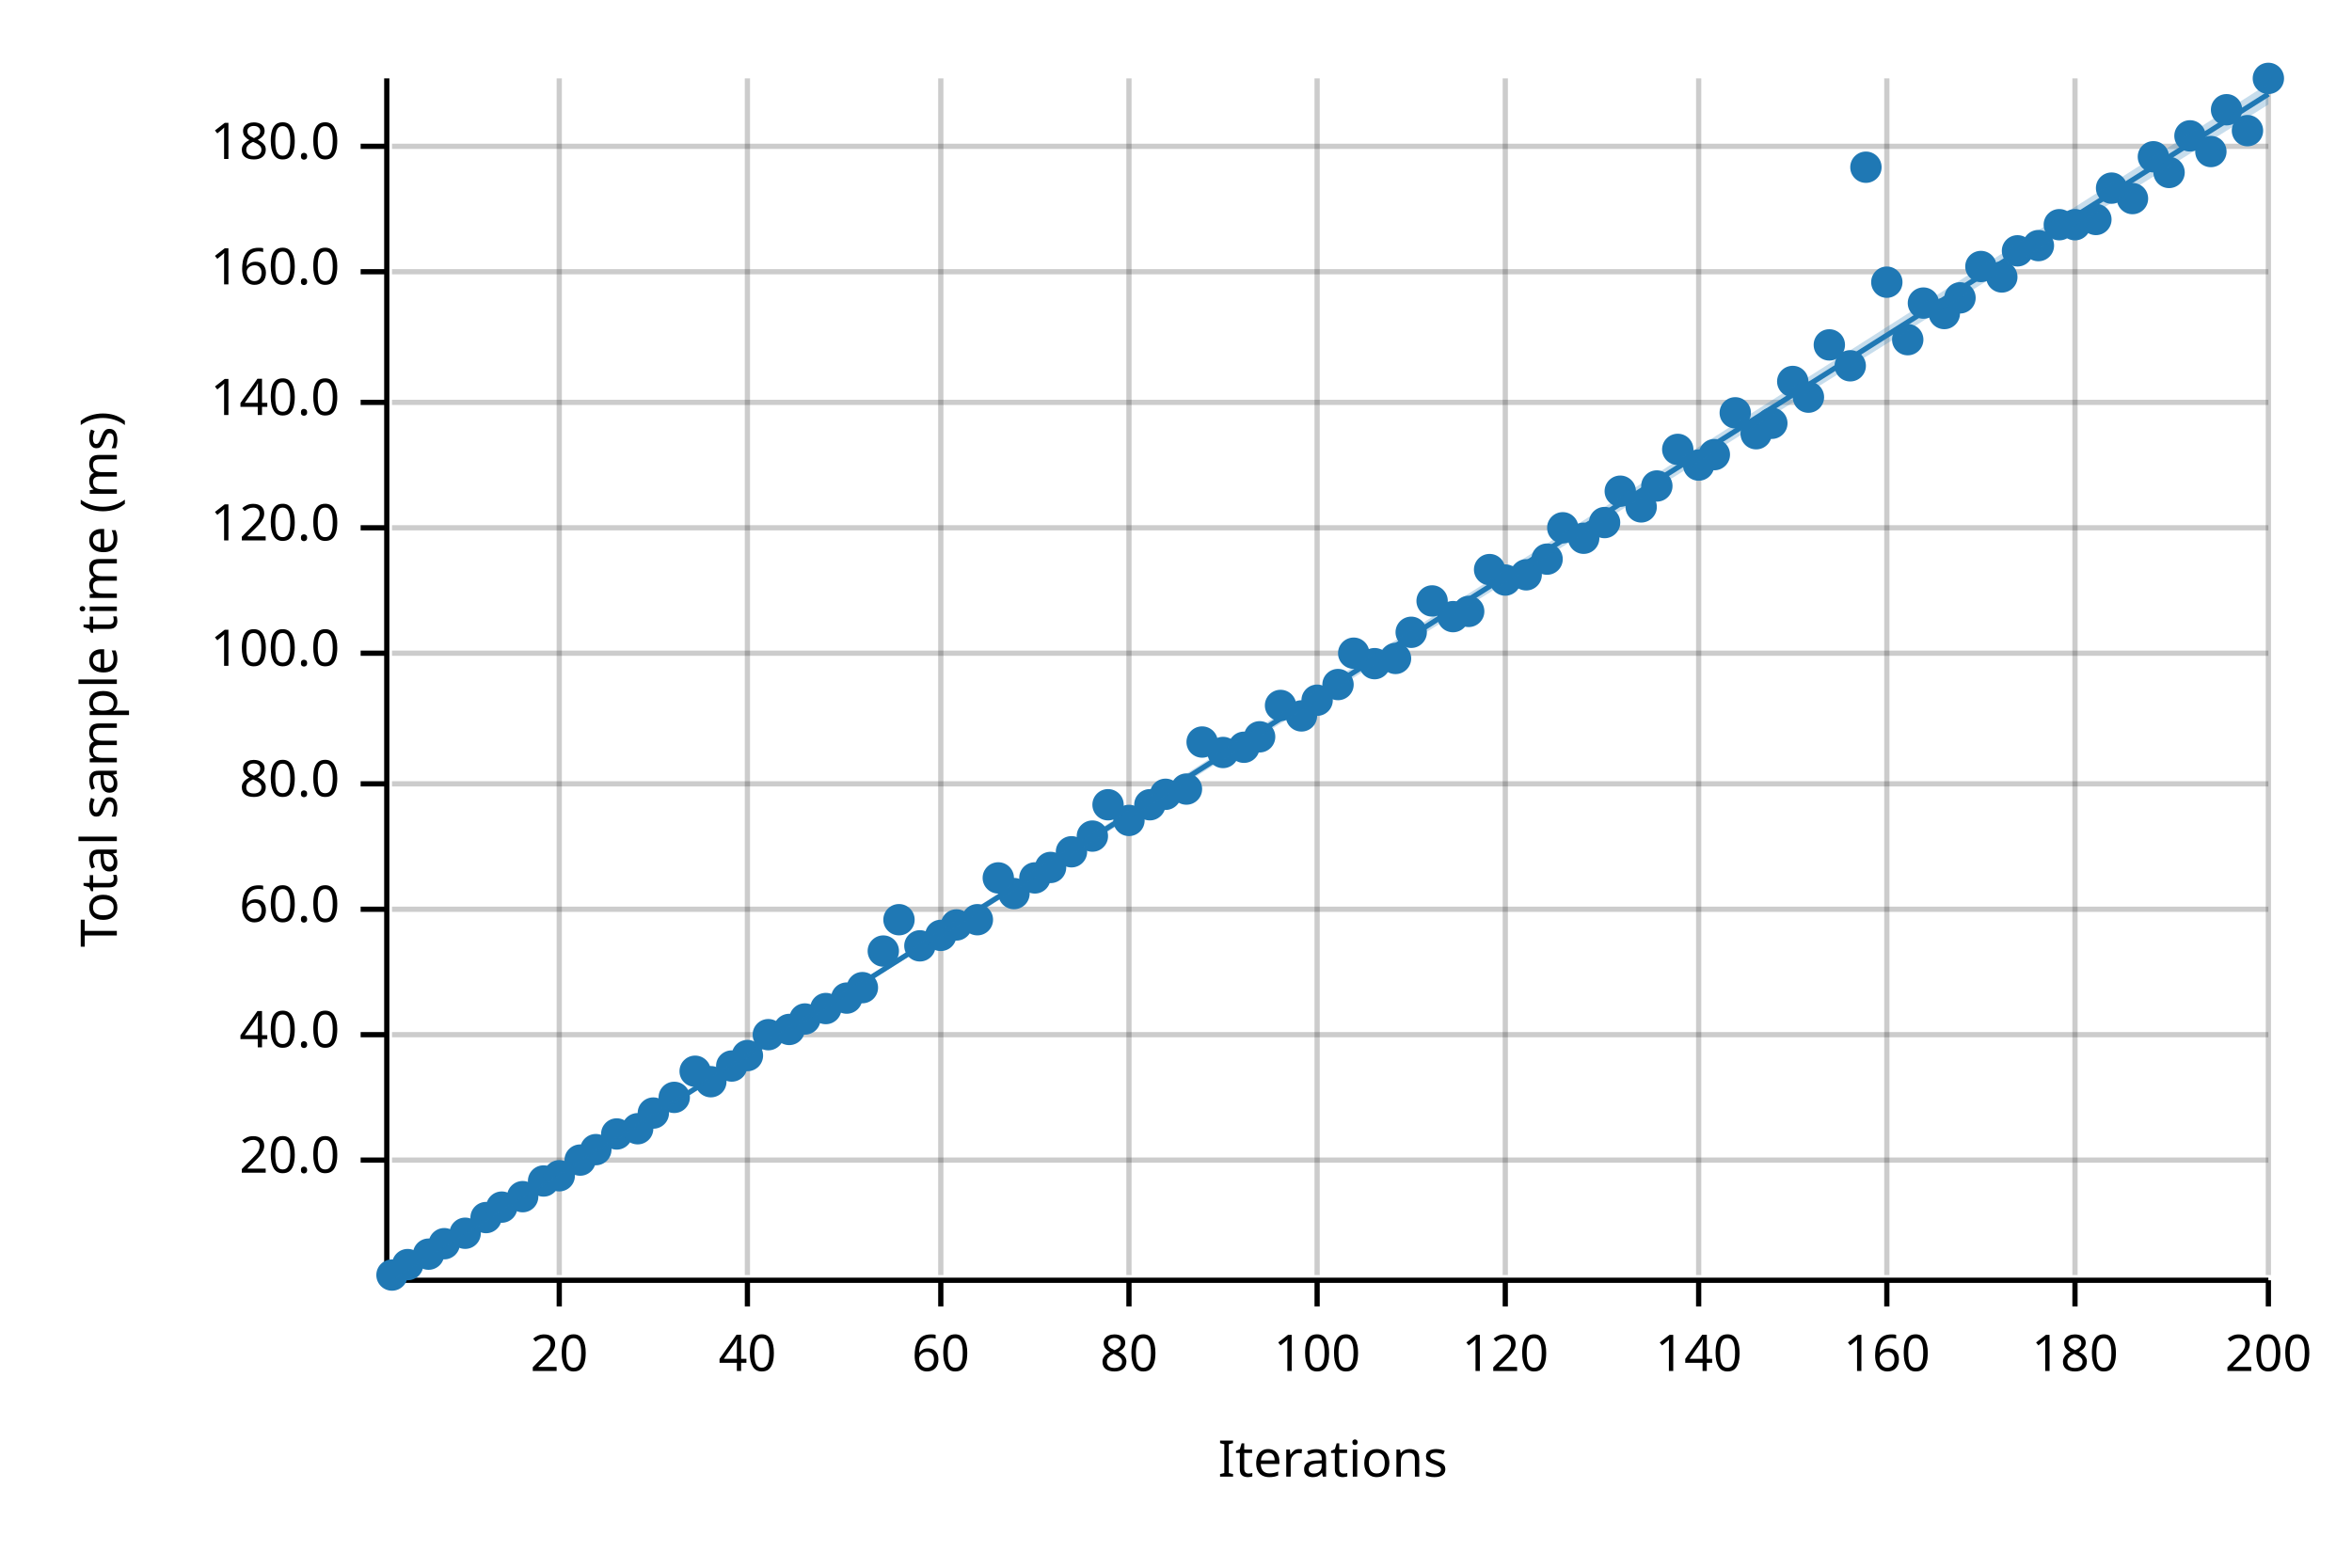
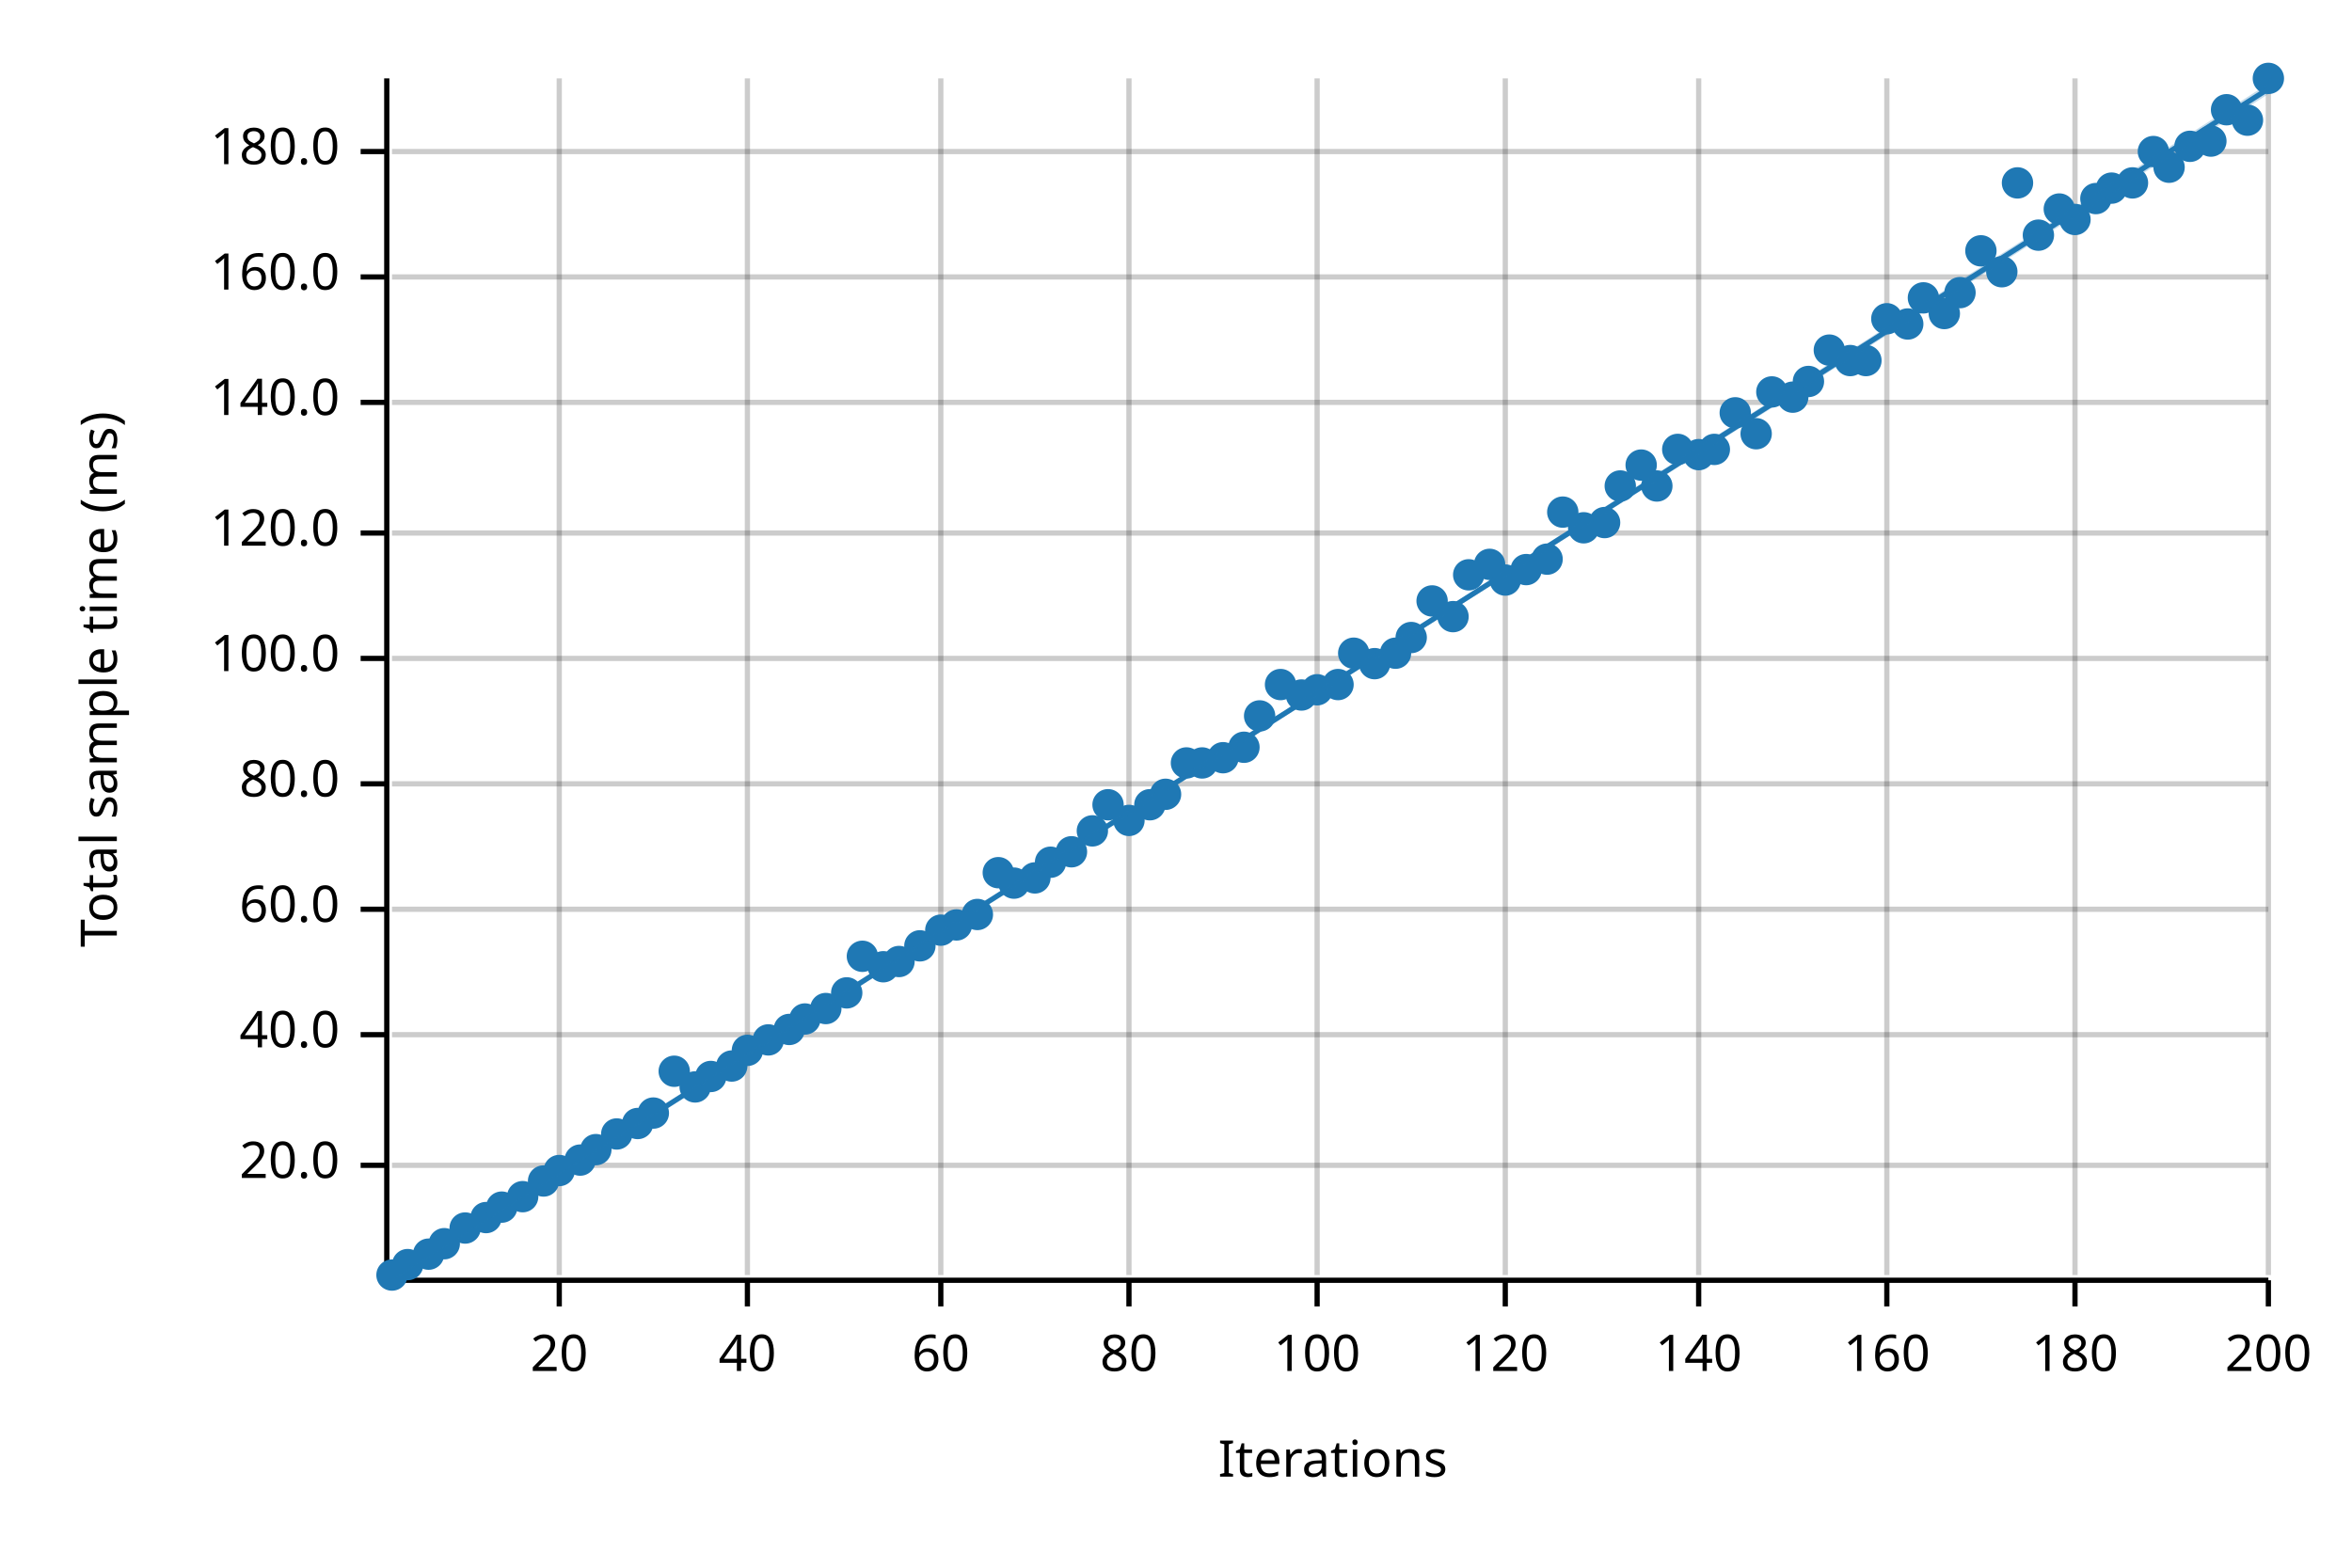
<svg xmlns="http://www.w3.org/2000/svg" width="450" height="300" viewBox="0 0 450 300">
  <text x="15" y="130" dy="0.76em" text-anchor="middle" font-family="sans-serif" font-size="9.677" opacity="1" fill="#000000" transform="rotate(270, 15, 130)">
Total sample time (ms)
</text>
  <text x="255" y="285" dy="-0.5ex" text-anchor="middle" font-family="sans-serif" font-size="9.677" opacity="1" fill="#000000">
Iterations
</text>
  <line opacity="0.2" stroke="#000000" stroke-width="1" x1="107" y1="244" x2="107" y2="15" />
  <line opacity="0.2" stroke="#000000" stroke-width="1" x1="143" y1="244" x2="143" y2="15" />
  <line opacity="0.2" stroke="#000000" stroke-width="1" x1="180" y1="244" x2="180" y2="15" />
  <line opacity="0.2" stroke="#000000" stroke-width="1" x1="216" y1="244" x2="216" y2="15" />
  <line opacity="0.2" stroke="#000000" stroke-width="1" x1="252" y1="244" x2="252" y2="15" />
  <line opacity="0.2" stroke="#000000" stroke-width="1" x1="288" y1="244" x2="288" y2="15" />
  <line opacity="0.2" stroke="#000000" stroke-width="1" x1="325" y1="244" x2="325" y2="15" />
  <line opacity="0.2" stroke="#000000" stroke-width="1" x1="361" y1="244" x2="361" y2="15" />
  <line opacity="0.2" stroke="#000000" stroke-width="1" x1="397" y1="244" x2="397" y2="15" />
  <line opacity="0.2" stroke="#000000" stroke-width="1" x1="434" y1="244" x2="434" y2="15" />
-   <line opacity="0.2" stroke="#000000" stroke-width="1" x1="75" y1="222" x2="434" y2="222" />
+   <line opacity="0.2" stroke="#000000" stroke-width="1" x1="75" y1="223" x2="434" y2="223" />
  <line opacity="0.2" stroke="#000000" stroke-width="1" x1="75" y1="198" x2="434" y2="198" />
  <line opacity="0.2" stroke="#000000" stroke-width="1" x1="75" y1="174" x2="434" y2="174" />
  <line opacity="0.2" stroke="#000000" stroke-width="1" x1="75" y1="150" x2="434" y2="150" />
-   <line opacity="0.2" stroke="#000000" stroke-width="1" x1="75" y1="125" x2="434" y2="125" />
-   <line opacity="0.2" stroke="#000000" stroke-width="1" x1="75" y1="101" x2="434" y2="101" />
+   <line opacity="0.2" stroke="#000000" stroke-width="1" x1="75" y1="126" x2="434" y2="126" />
+   <line opacity="0.2" stroke="#000000" stroke-width="1" x1="75" y1="102" x2="434" y2="102" />
  <line opacity="0.2" stroke="#000000" stroke-width="1" x1="75" y1="77" x2="434" y2="77" />
-   <line opacity="0.2" stroke="#000000" stroke-width="1" x1="75" y1="52" x2="434" y2="52" />
-   <line opacity="0.2" stroke="#000000" stroke-width="1" x1="75" y1="28" x2="434" y2="28" />
+   <line opacity="0.2" stroke="#000000" stroke-width="1" x1="75" y1="53" x2="434" y2="53" />
+   <line opacity="0.2" stroke="#000000" stroke-width="1" x1="75" y1="29" x2="434" y2="29" />
  <polyline fill="none" opacity="1" stroke="#000000" stroke-width="1" points="74,15 74,244 " />
-   <text x="65" y="222" dy="0.5ex" text-anchor="end" font-family="sans-serif" font-size="9.677" opacity="1" fill="#000000">
+   <text x="65" y="223" dy="0.5ex" text-anchor="end" font-family="sans-serif" font-size="9.677" opacity="1" fill="#000000">
20.0
</text>
-   <polyline fill="none" opacity="1" stroke="#000000" stroke-width="1" points="69,222 74,222 " />
+   <polyline fill="none" opacity="1" stroke="#000000" stroke-width="1" points="69,223 74,223 " />
  <text x="65" y="198" dy="0.5ex" text-anchor="end" font-family="sans-serif" font-size="9.677" opacity="1" fill="#000000">
40.0
</text>
  <polyline fill="none" opacity="1" stroke="#000000" stroke-width="1" points="69,198 74,198 " />
  <text x="65" y="174" dy="0.5ex" text-anchor="end" font-family="sans-serif" font-size="9.677" opacity="1" fill="#000000">
60.0
</text>
  <polyline fill="none" opacity="1" stroke="#000000" stroke-width="1" points="69,174 74,174 " />
  <text x="65" y="150" dy="0.5ex" text-anchor="end" font-family="sans-serif" font-size="9.677" opacity="1" fill="#000000">
80.0
</text>
  <polyline fill="none" opacity="1" stroke="#000000" stroke-width="1" points="69,150 74,150 " />
-   <text x="65" y="125" dy="0.5ex" text-anchor="end" font-family="sans-serif" font-size="9.677" opacity="1" fill="#000000">
+   <text x="65" y="126" dy="0.5ex" text-anchor="end" font-family="sans-serif" font-size="9.677" opacity="1" fill="#000000">
100.0
</text>
-   <polyline fill="none" opacity="1" stroke="#000000" stroke-width="1" points="69,125 74,125 " />
-   <text x="65" y="101" dy="0.5ex" text-anchor="end" font-family="sans-serif" font-size="9.677" opacity="1" fill="#000000">
+   <polyline fill="none" opacity="1" stroke="#000000" stroke-width="1" points="69,126 74,126 " />
+   <text x="65" y="102" dy="0.5ex" text-anchor="end" font-family="sans-serif" font-size="9.677" opacity="1" fill="#000000">
120.0
</text>
-   <polyline fill="none" opacity="1" stroke="#000000" stroke-width="1" points="69,101 74,101 " />
+   <polyline fill="none" opacity="1" stroke="#000000" stroke-width="1" points="69,102 74,102 " />
  <text x="65" y="77" dy="0.5ex" text-anchor="end" font-family="sans-serif" font-size="9.677" opacity="1" fill="#000000">
140.0
</text>
  <polyline fill="none" opacity="1" stroke="#000000" stroke-width="1" points="69,77 74,77 " />
-   <text x="65" y="52" dy="0.5ex" text-anchor="end" font-family="sans-serif" font-size="9.677" opacity="1" fill="#000000">
+   <text x="65" y="53" dy="0.5ex" text-anchor="end" font-family="sans-serif" font-size="9.677" opacity="1" fill="#000000">
160.0
</text>
-   <polyline fill="none" opacity="1" stroke="#000000" stroke-width="1" points="69,52 74,52 " />
-   <text x="65" y="28" dy="0.5ex" text-anchor="end" font-family="sans-serif" font-size="9.677" opacity="1" fill="#000000">
+   <polyline fill="none" opacity="1" stroke="#000000" stroke-width="1" points="69,53 74,53 " />
+   <text x="65" y="29" dy="0.5ex" text-anchor="end" font-family="sans-serif" font-size="9.677" opacity="1" fill="#000000">
180.0
</text>
-   <polyline fill="none" opacity="1" stroke="#000000" stroke-width="1" points="69,28 74,28 " />
+   <polyline fill="none" opacity="1" stroke="#000000" stroke-width="1" points="69,29 74,29 " />
  <polyline fill="none" opacity="1" stroke="#000000" stroke-width="1" points="75,245 434,245 " />
  <text x="107" y="255" dy="0.76em" text-anchor="middle" font-family="sans-serif" font-size="9.677" opacity="1" fill="#000000">
20
</text>
  <polyline fill="none" opacity="1" stroke="#000000" stroke-width="1" points="107,245 107,250 " />
  <text x="143" y="255" dy="0.76em" text-anchor="middle" font-family="sans-serif" font-size="9.677" opacity="1" fill="#000000">
40
</text>
  <polyline fill="none" opacity="1" stroke="#000000" stroke-width="1" points="143,245 143,250 " />
  <text x="180" y="255" dy="0.76em" text-anchor="middle" font-family="sans-serif" font-size="9.677" opacity="1" fill="#000000">
60
</text>
  <polyline fill="none" opacity="1" stroke="#000000" stroke-width="1" points="180,245 180,250 " />
  <text x="216" y="255" dy="0.76em" text-anchor="middle" font-family="sans-serif" font-size="9.677" opacity="1" fill="#000000">
80
</text>
  <polyline fill="none" opacity="1" stroke="#000000" stroke-width="1" points="216,245 216,250 " />
  <text x="252" y="255" dy="0.76em" text-anchor="middle" font-family="sans-serif" font-size="9.677" opacity="1" fill="#000000">
100
</text>
  <polyline fill="none" opacity="1" stroke="#000000" stroke-width="1" points="252,245 252,250 " />
  <text x="288" y="255" dy="0.76em" text-anchor="middle" font-family="sans-serif" font-size="9.677" opacity="1" fill="#000000">
120
</text>
  <polyline fill="none" opacity="1" stroke="#000000" stroke-width="1" points="288,245 288,250 " />
  <text x="325" y="255" dy="0.76em" text-anchor="middle" font-family="sans-serif" font-size="9.677" opacity="1" fill="#000000">
140
</text>
  <polyline fill="none" opacity="1" stroke="#000000" stroke-width="1" points="325,245 325,250 " />
  <text x="361" y="255" dy="0.76em" text-anchor="middle" font-family="sans-serif" font-size="9.677" opacity="1" fill="#000000">
160
</text>
  <polyline fill="none" opacity="1" stroke="#000000" stroke-width="1" points="361,245 361,250 " />
  <text x="397" y="255" dy="0.76em" text-anchor="middle" font-family="sans-serif" font-size="9.677" opacity="1" fill="#000000">
180
</text>
  <polyline fill="none" opacity="1" stroke="#000000" stroke-width="1" points="397,245 397,250 " />
  <text x="434" y="255" dy="0.76em" text-anchor="middle" font-family="sans-serif" font-size="9.677" opacity="1" fill="#000000">
200
</text>
  <polyline fill="none" opacity="1" stroke="#000000" stroke-width="1" points="434,245 434,250 " />
  <circle cx="75" cy="244" r="3" opacity="1" fill="#1F78B4" stroke="none" stroke-width="1" />
  <circle cx="78" cy="242" r="3" opacity="1" fill="#1F78B4" stroke="none" stroke-width="1" />
  <circle cx="82" cy="240" r="3" opacity="1" fill="#1F78B4" stroke="none" stroke-width="1" />
  <circle cx="85" cy="238" r="3" opacity="1" fill="#1F78B4" stroke="none" stroke-width="1" />
-   <circle cx="89" cy="236" r="3" opacity="1" fill="#1F78B4" stroke="none" stroke-width="1" />
+   <circle cx="89" cy="235" r="3" opacity="1" fill="#1F78B4" stroke="none" stroke-width="1" />
  <circle cx="93" cy="233" r="3" opacity="1" fill="#1F78B4" stroke="none" stroke-width="1" />
  <circle cx="96" cy="231" r="3" opacity="1" fill="#1F78B4" stroke="none" stroke-width="1" />
  <circle cx="100" cy="229" r="3" opacity="1" fill="#1F78B4" stroke="none" stroke-width="1" />
  <circle cx="104" cy="226" r="3" opacity="1" fill="#1F78B4" stroke="none" stroke-width="1" />
-   <circle cx="107" cy="225" r="3" opacity="1" fill="#1F78B4" stroke="none" stroke-width="1" />
+   <circle cx="107" cy="224" r="3" opacity="1" fill="#1F78B4" stroke="none" stroke-width="1" />
  <circle cx="111" cy="222" r="3" opacity="1" fill="#1F78B4" stroke="none" stroke-width="1" />
  <circle cx="114" cy="220" r="3" opacity="1" fill="#1F78B4" stroke="none" stroke-width="1" />
  <circle cx="118" cy="217" r="3" opacity="1" fill="#1F78B4" stroke="none" stroke-width="1" />
-   <circle cx="122" cy="216" r="3" opacity="1" fill="#1F78B4" stroke="none" stroke-width="1" />
+   <circle cx="122" cy="215" r="3" opacity="1" fill="#1F78B4" stroke="none" stroke-width="1" />
  <circle cx="125" cy="213" r="3" opacity="1" fill="#1F78B4" stroke="none" stroke-width="1" />
-   <circle cx="129" cy="210" r="3" opacity="1" fill="#1F78B4" stroke="none" stroke-width="1" />
-   <circle cx="133" cy="205" r="3" opacity="1" fill="#1F78B4" stroke="none" stroke-width="1" />
-   <circle cx="136" cy="207" r="3" opacity="1" fill="#1F78B4" stroke="none" stroke-width="1" />
+   <circle cx="129" cy="205" r="3" opacity="1" fill="#1F78B4" stroke="none" stroke-width="1" />
+   <circle cx="133" cy="208" r="3" opacity="1" fill="#1F78B4" stroke="none" stroke-width="1" />
+   <circle cx="136" cy="206" r="3" opacity="1" fill="#1F78B4" stroke="none" stroke-width="1" />
  <circle cx="140" cy="204" r="3" opacity="1" fill="#1F78B4" stroke="none" stroke-width="1" />
-   <circle cx="143" cy="202" r="3" opacity="1" fill="#1F78B4" stroke="none" stroke-width="1" />
-   <circle cx="147" cy="198" r="3" opacity="1" fill="#1F78B4" stroke="none" stroke-width="1" />
+   <circle cx="143" cy="201" r="3" opacity="1" fill="#1F78B4" stroke="none" stroke-width="1" />
+   <circle cx="147" cy="199" r="3" opacity="1" fill="#1F78B4" stroke="none" stroke-width="1" />
  <circle cx="151" cy="197" r="3" opacity="1" fill="#1F78B4" stroke="none" stroke-width="1" />
  <circle cx="154" cy="195" r="3" opacity="1" fill="#1F78B4" stroke="none" stroke-width="1" />
  <circle cx="158" cy="193" r="3" opacity="1" fill="#1F78B4" stroke="none" stroke-width="1" />
-   <circle cx="162" cy="191" r="3" opacity="1" fill="#1F78B4" stroke="none" stroke-width="1" />
-   <circle cx="165" cy="189" r="3" opacity="1" fill="#1F78B4" stroke="none" stroke-width="1" />
-   <circle cx="169" cy="182" r="3" opacity="1" fill="#1F78B4" stroke="none" stroke-width="1" />
-   <circle cx="172" cy="176" r="3" opacity="1" fill="#1F78B4" stroke="none" stroke-width="1" />
+   <circle cx="162" cy="190" r="3" opacity="1" fill="#1F78B4" stroke="none" stroke-width="1" />
+   <circle cx="165" cy="183" r="3" opacity="1" fill="#1F78B4" stroke="none" stroke-width="1" />
+   <circle cx="169" cy="185" r="3" opacity="1" fill="#1F78B4" stroke="none" stroke-width="1" />
+   <circle cx="172" cy="184" r="3" opacity="1" fill="#1F78B4" stroke="none" stroke-width="1" />
  <circle cx="176" cy="181" r="3" opacity="1" fill="#1F78B4" stroke="none" stroke-width="1" />
-   <circle cx="180" cy="179" r="3" opacity="1" fill="#1F78B4" stroke="none" stroke-width="1" />
+   <circle cx="180" cy="178" r="3" opacity="1" fill="#1F78B4" stroke="none" stroke-width="1" />
  <circle cx="183" cy="177" r="3" opacity="1" fill="#1F78B4" stroke="none" stroke-width="1" />
-   <circle cx="187" cy="176" r="3" opacity="1" fill="#1F78B4" stroke="none" stroke-width="1" />
-   <circle cx="191" cy="168" r="3" opacity="1" fill="#1F78B4" stroke="none" stroke-width="1" />
-   <circle cx="194" cy="171" r="3" opacity="1" fill="#1F78B4" stroke="none" stroke-width="1" />
+   <circle cx="187" cy="175" r="3" opacity="1" fill="#1F78B4" stroke="none" stroke-width="1" />
+   <circle cx="191" cy="167" r="3" opacity="1" fill="#1F78B4" stroke="none" stroke-width="1" />
+   <circle cx="194" cy="169" r="3" opacity="1" fill="#1F78B4" stroke="none" stroke-width="1" />
  <circle cx="198" cy="168" r="3" opacity="1" fill="#1F78B4" stroke="none" stroke-width="1" />
-   <circle cx="201" cy="166" r="3" opacity="1" fill="#1F78B4" stroke="none" stroke-width="1" />
+   <circle cx="201" cy="165" r="3" opacity="1" fill="#1F78B4" stroke="none" stroke-width="1" />
  <circle cx="205" cy="163" r="3" opacity="1" fill="#1F78B4" stroke="none" stroke-width="1" />
-   <circle cx="209" cy="160" r="3" opacity="1" fill="#1F78B4" stroke="none" stroke-width="1" />
+   <circle cx="209" cy="159" r="3" opacity="1" fill="#1F78B4" stroke="none" stroke-width="1" />
  <circle cx="212" cy="154" r="3" opacity="1" fill="#1F78B4" stroke="none" stroke-width="1" />
  <circle cx="216" cy="157" r="3" opacity="1" fill="#1F78B4" stroke="none" stroke-width="1" />
  <circle cx="220" cy="154" r="3" opacity="1" fill="#1F78B4" stroke="none" stroke-width="1" />
  <circle cx="223" cy="152" r="3" opacity="1" fill="#1F78B4" stroke="none" stroke-width="1" />
-   <circle cx="227" cy="151" r="3" opacity="1" fill="#1F78B4" stroke="none" stroke-width="1" />
-   <circle cx="230" cy="142" r="3" opacity="1" fill="#1F78B4" stroke="none" stroke-width="1" />
-   <circle cx="234" cy="144" r="3" opacity="1" fill="#1F78B4" stroke="none" stroke-width="1" />
+   <circle cx="227" cy="146" r="3" opacity="1" fill="#1F78B4" stroke="none" stroke-width="1" />
+   <circle cx="230" cy="146" r="3" opacity="1" fill="#1F78B4" stroke="none" stroke-width="1" />
+   <circle cx="234" cy="145" r="3" opacity="1" fill="#1F78B4" stroke="none" stroke-width="1" />
  <circle cx="238" cy="143" r="3" opacity="1" fill="#1F78B4" stroke="none" stroke-width="1" />
-   <circle cx="241" cy="141" r="3" opacity="1" fill="#1F78B4" stroke="none" stroke-width="1" />
-   <circle cx="245" cy="135" r="3" opacity="1" fill="#1F78B4" stroke="none" stroke-width="1" />
-   <circle cx="249" cy="137" r="3" opacity="1" fill="#1F78B4" stroke="none" stroke-width="1" />
-   <circle cx="252" cy="134" r="3" opacity="1" fill="#1F78B4" stroke="none" stroke-width="1" />
+   <circle cx="241" cy="137" r="3" opacity="1" fill="#1F78B4" stroke="none" stroke-width="1" />
+   <circle cx="245" cy="131" r="3" opacity="1" fill="#1F78B4" stroke="none" stroke-width="1" />
+   <circle cx="249" cy="133" r="3" opacity="1" fill="#1F78B4" stroke="none" stroke-width="1" />
+   <circle cx="252" cy="132" r="3" opacity="1" fill="#1F78B4" stroke="none" stroke-width="1" />
  <circle cx="256" cy="131" r="3" opacity="1" fill="#1F78B4" stroke="none" stroke-width="1" />
  <circle cx="259" cy="125" r="3" opacity="1" fill="#1F78B4" stroke="none" stroke-width="1" />
  <circle cx="263" cy="127" r="3" opacity="1" fill="#1F78B4" stroke="none" stroke-width="1" />
-   <circle cx="267" cy="126" r="3" opacity="1" fill="#1F78B4" stroke="none" stroke-width="1" />
-   <circle cx="270" cy="121" r="3" opacity="1" fill="#1F78B4" stroke="none" stroke-width="1" />
+   <circle cx="267" cy="125" r="3" opacity="1" fill="#1F78B4" stroke="none" stroke-width="1" />
+   <circle cx="270" cy="122" r="3" opacity="1" fill="#1F78B4" stroke="none" stroke-width="1" />
  <circle cx="274" cy="115" r="3" opacity="1" fill="#1F78B4" stroke="none" stroke-width="1" />
  <circle cx="278" cy="118" r="3" opacity="1" fill="#1F78B4" stroke="none" stroke-width="1" />
-   <circle cx="281" cy="117" r="3" opacity="1" fill="#1F78B4" stroke="none" stroke-width="1" />
-   <circle cx="285" cy="109" r="3" opacity="1" fill="#1F78B4" stroke="none" stroke-width="1" />
+   <circle cx="281" cy="110" r="3" opacity="1" fill="#1F78B4" stroke="none" stroke-width="1" />
+   <circle cx="285" cy="108" r="3" opacity="1" fill="#1F78B4" stroke="none" stroke-width="1" />
  <circle cx="288" cy="111" r="3" opacity="1" fill="#1F78B4" stroke="none" stroke-width="1" />
-   <circle cx="292" cy="110" r="3" opacity="1" fill="#1F78B4" stroke="none" stroke-width="1" />
+   <circle cx="292" cy="109" r="3" opacity="1" fill="#1F78B4" stroke="none" stroke-width="1" />
  <circle cx="296" cy="107" r="3" opacity="1" fill="#1F78B4" stroke="none" stroke-width="1" />
-   <circle cx="299" cy="101" r="3" opacity="1" fill="#1F78B4" stroke="none" stroke-width="1" />
-   <circle cx="303" cy="103" r="3" opacity="1" fill="#1F78B4" stroke="none" stroke-width="1" />
+   <circle cx="299" cy="98" r="3" opacity="1" fill="#1F78B4" stroke="none" stroke-width="1" />
+   <circle cx="303" cy="101" r="3" opacity="1" fill="#1F78B4" stroke="none" stroke-width="1" />
  <circle cx="307" cy="100" r="3" opacity="1" fill="#1F78B4" stroke="none" stroke-width="1" />
-   <circle cx="310" cy="94" r="3" opacity="1" fill="#1F78B4" stroke="none" stroke-width="1" />
-   <circle cx="314" cy="97" r="3" opacity="1" fill="#1F78B4" stroke="none" stroke-width="1" />
+   <circle cx="310" cy="93" r="3" opacity="1" fill="#1F78B4" stroke="none" stroke-width="1" />
+   <circle cx="314" cy="89" r="3" opacity="1" fill="#1F78B4" stroke="none" stroke-width="1" />
  <circle cx="317" cy="93" r="3" opacity="1" fill="#1F78B4" stroke="none" stroke-width="1" />
  <circle cx="321" cy="86" r="3" opacity="1" fill="#1F78B4" stroke="none" stroke-width="1" />
-   <circle cx="325" cy="89" r="3" opacity="1" fill="#1F78B4" stroke="none" stroke-width="1" />
-   <circle cx="328" cy="87" r="3" opacity="1" fill="#1F78B4" stroke="none" stroke-width="1" />
+   <circle cx="325" cy="87" r="3" opacity="1" fill="#1F78B4" stroke="none" stroke-width="1" />
+   <circle cx="328" cy="86" r="3" opacity="1" fill="#1F78B4" stroke="none" stroke-width="1" />
  <circle cx="332" cy="79" r="3" opacity="1" fill="#1F78B4" stroke="none" stroke-width="1" />
  <circle cx="336" cy="83" r="3" opacity="1" fill="#1F78B4" stroke="none" stroke-width="1" />
-   <circle cx="339" cy="81" r="3" opacity="1" fill="#1F78B4" stroke="none" stroke-width="1" />
-   <circle cx="343" cy="73" r="3" opacity="1" fill="#1F78B4" stroke="none" stroke-width="1" />
-   <circle cx="346" cy="76" r="3" opacity="1" fill="#1F78B4" stroke="none" stroke-width="1" />
-   <circle cx="350" cy="66" r="3" opacity="1" fill="#1F78B4" stroke="none" stroke-width="1" />
-   <circle cx="354" cy="70" r="3" opacity="1" fill="#1F78B4" stroke="none" stroke-width="1" />
-   <circle cx="357" cy="32" r="3" opacity="1" fill="#1F78B4" stroke="none" stroke-width="1" />
-   <circle cx="361" cy="54" r="3" opacity="1" fill="#1F78B4" stroke="none" stroke-width="1" />
-   <circle cx="365" cy="65" r="3" opacity="1" fill="#1F78B4" stroke="none" stroke-width="1" />
-   <circle cx="368" cy="58" r="3" opacity="1" fill="#1F78B4" stroke="none" stroke-width="1" />
+   <circle cx="339" cy="75" r="3" opacity="1" fill="#1F78B4" stroke="none" stroke-width="1" />
+   <circle cx="343" cy="76" r="3" opacity="1" fill="#1F78B4" stroke="none" stroke-width="1" />
+   <circle cx="346" cy="73" r="3" opacity="1" fill="#1F78B4" stroke="none" stroke-width="1" />
+   <circle cx="350" cy="67" r="3" opacity="1" fill="#1F78B4" stroke="none" stroke-width="1" />
+   <circle cx="354" cy="69" r="3" opacity="1" fill="#1F78B4" stroke="none" stroke-width="1" />
+   <circle cx="357" cy="69" r="3" opacity="1" fill="#1F78B4" stroke="none" stroke-width="1" />
+   <circle cx="361" cy="61" r="3" opacity="1" fill="#1F78B4" stroke="none" stroke-width="1" />
+   <circle cx="365" cy="62" r="3" opacity="1" fill="#1F78B4" stroke="none" stroke-width="1" />
+   <circle cx="368" cy="57" r="3" opacity="1" fill="#1F78B4" stroke="none" stroke-width="1" />
  <circle cx="372" cy="60" r="3" opacity="1" fill="#1F78B4" stroke="none" stroke-width="1" />
-   <circle cx="375" cy="57" r="3" opacity="1" fill="#1F78B4" stroke="none" stroke-width="1" />
-   <circle cx="379" cy="51" r="3" opacity="1" fill="#1F78B4" stroke="none" stroke-width="1" />
-   <circle cx="383" cy="53" r="3" opacity="1" fill="#1F78B4" stroke="none" stroke-width="1" />
-   <circle cx="386" cy="48" r="3" opacity="1" fill="#1F78B4" stroke="none" stroke-width="1" />
-   <circle cx="390" cy="47" r="3" opacity="1" fill="#1F78B4" stroke="none" stroke-width="1" />
-   <circle cx="394" cy="43" r="3" opacity="1" fill="#1F78B4" stroke="none" stroke-width="1" />
-   <circle cx="397" cy="43" r="3" opacity="1" fill="#1F78B4" stroke="none" stroke-width="1" />
-   <circle cx="401" cy="42" r="3" opacity="1" fill="#1F78B4" stroke="none" stroke-width="1" />
+   <circle cx="375" cy="56" r="3" opacity="1" fill="#1F78B4" stroke="none" stroke-width="1" />
+   <circle cx="379" cy="48" r="3" opacity="1" fill="#1F78B4" stroke="none" stroke-width="1" />
+   <circle cx="383" cy="52" r="3" opacity="1" fill="#1F78B4" stroke="none" stroke-width="1" />
+   <circle cx="386" cy="35" r="3" opacity="1" fill="#1F78B4" stroke="none" stroke-width="1" />
+   <circle cx="390" cy="45" r="3" opacity="1" fill="#1F78B4" stroke="none" stroke-width="1" />
+   <circle cx="394" cy="40" r="3" opacity="1" fill="#1F78B4" stroke="none" stroke-width="1" />
+   <circle cx="397" cy="42" r="3" opacity="1" fill="#1F78B4" stroke="none" stroke-width="1" />
+   <circle cx="401" cy="38" r="3" opacity="1" fill="#1F78B4" stroke="none" stroke-width="1" />
  <circle cx="404" cy="36" r="3" opacity="1" fill="#1F78B4" stroke="none" stroke-width="1" />
-   <circle cx="408" cy="38" r="3" opacity="1" fill="#1F78B4" stroke="none" stroke-width="1" />
-   <circle cx="412" cy="30" r="3" opacity="1" fill="#1F78B4" stroke="none" stroke-width="1" />
-   <circle cx="415" cy="33" r="3" opacity="1" fill="#1F78B4" stroke="none" stroke-width="1" />
-   <circle cx="419" cy="26" r="3" opacity="1" fill="#1F78B4" stroke="none" stroke-width="1" />
-   <circle cx="423" cy="29" r="3" opacity="1" fill="#1F78B4" stroke="none" stroke-width="1" />
+   <circle cx="408" cy="35" r="3" opacity="1" fill="#1F78B4" stroke="none" stroke-width="1" />
+   <circle cx="412" cy="29" r="3" opacity="1" fill="#1F78B4" stroke="none" stroke-width="1" />
+   <circle cx="415" cy="32" r="3" opacity="1" fill="#1F78B4" stroke="none" stroke-width="1" />
+   <circle cx="419" cy="28" r="3" opacity="1" fill="#1F78B4" stroke="none" stroke-width="1" />
+   <circle cx="423" cy="27" r="3" opacity="1" fill="#1F78B4" stroke="none" stroke-width="1" />
  <circle cx="426" cy="21" r="3" opacity="1" fill="#1F78B4" stroke="none" stroke-width="1" />
-   <circle cx="430" cy="25" r="3" opacity="1" fill="#1F78B4" stroke="none" stroke-width="1" />
+   <circle cx="430" cy="23" r="3" opacity="1" fill="#1F78B4" stroke="none" stroke-width="1" />
  <circle cx="434" cy="15" r="3" opacity="1" fill="#1F78B4" stroke="none" stroke-width="1" />
-   <polyline fill="none" opacity="1" stroke="#1F78B4" stroke-width="1" points="75,245 434,18 " />
-   <polygon opacity="0.25" fill="#1F78B4" points="75,245 434,20 434,16 " />
+   <polyline fill="none" opacity="1" stroke="#1F78B4" stroke-width="1" points="75,245 434,17 " />
+   <polygon opacity="0.25" fill="#1F78B4" points="75,245 434,18 434,16 " />
</svg>
